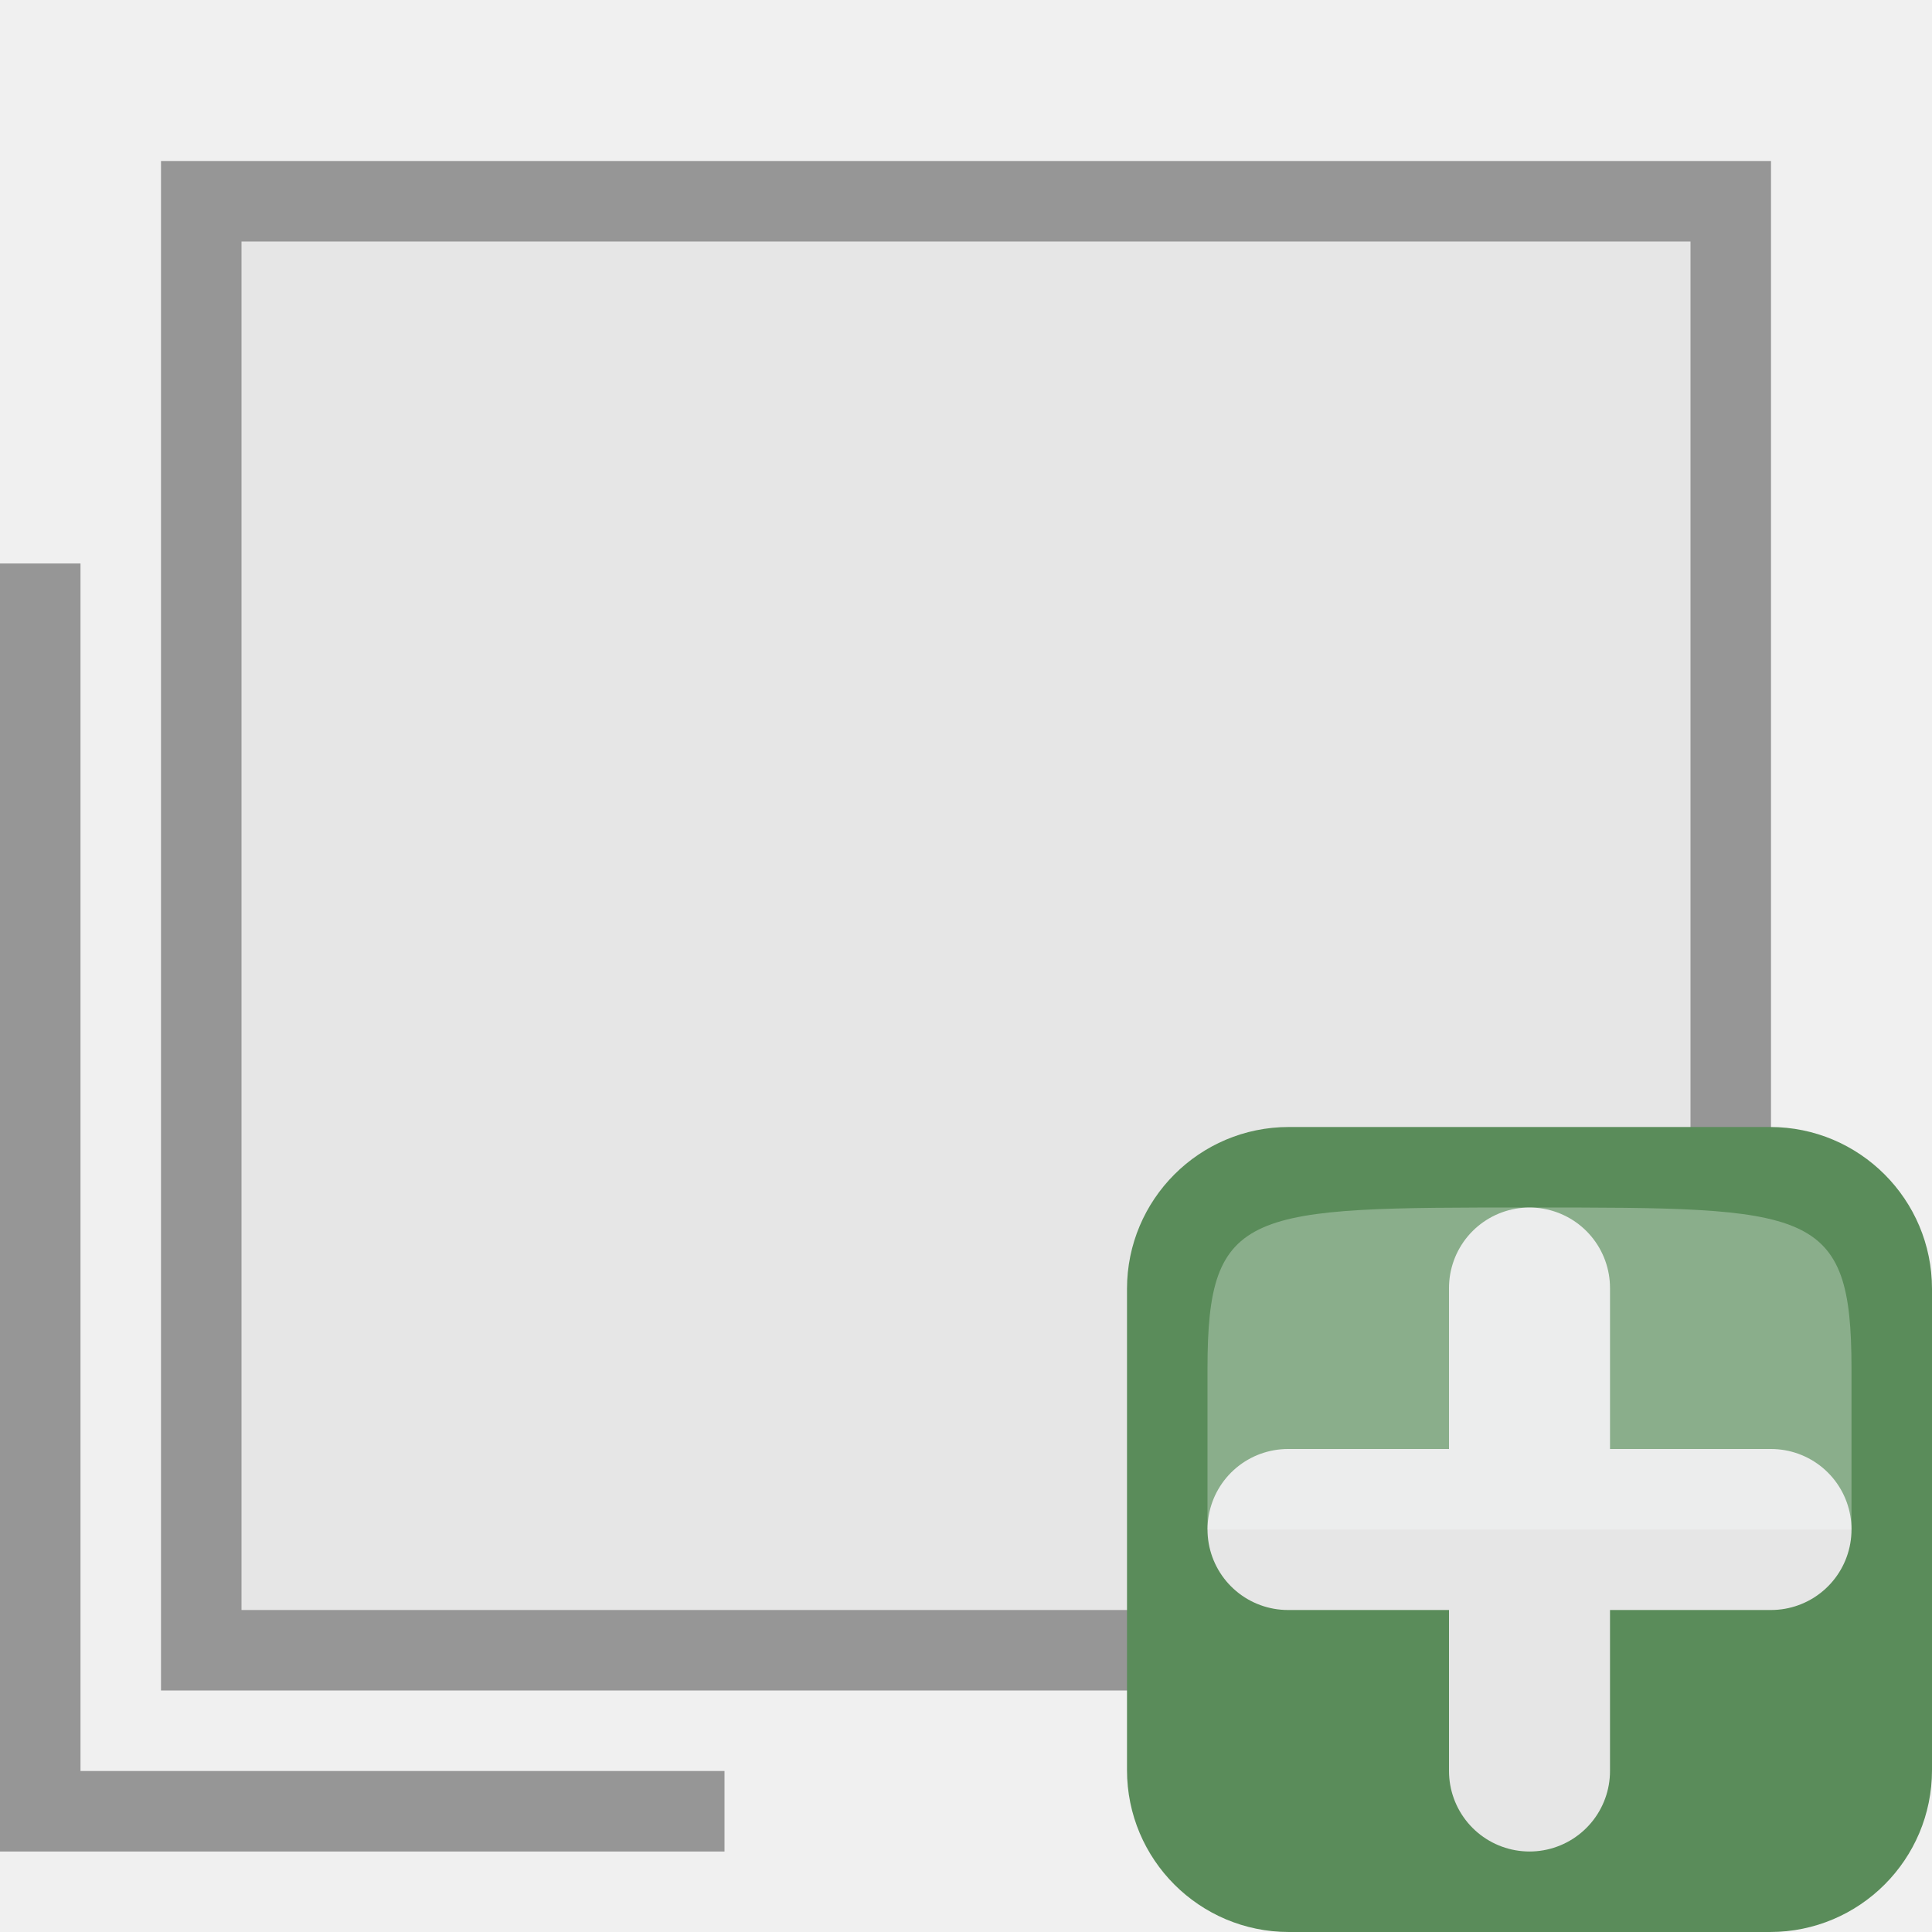
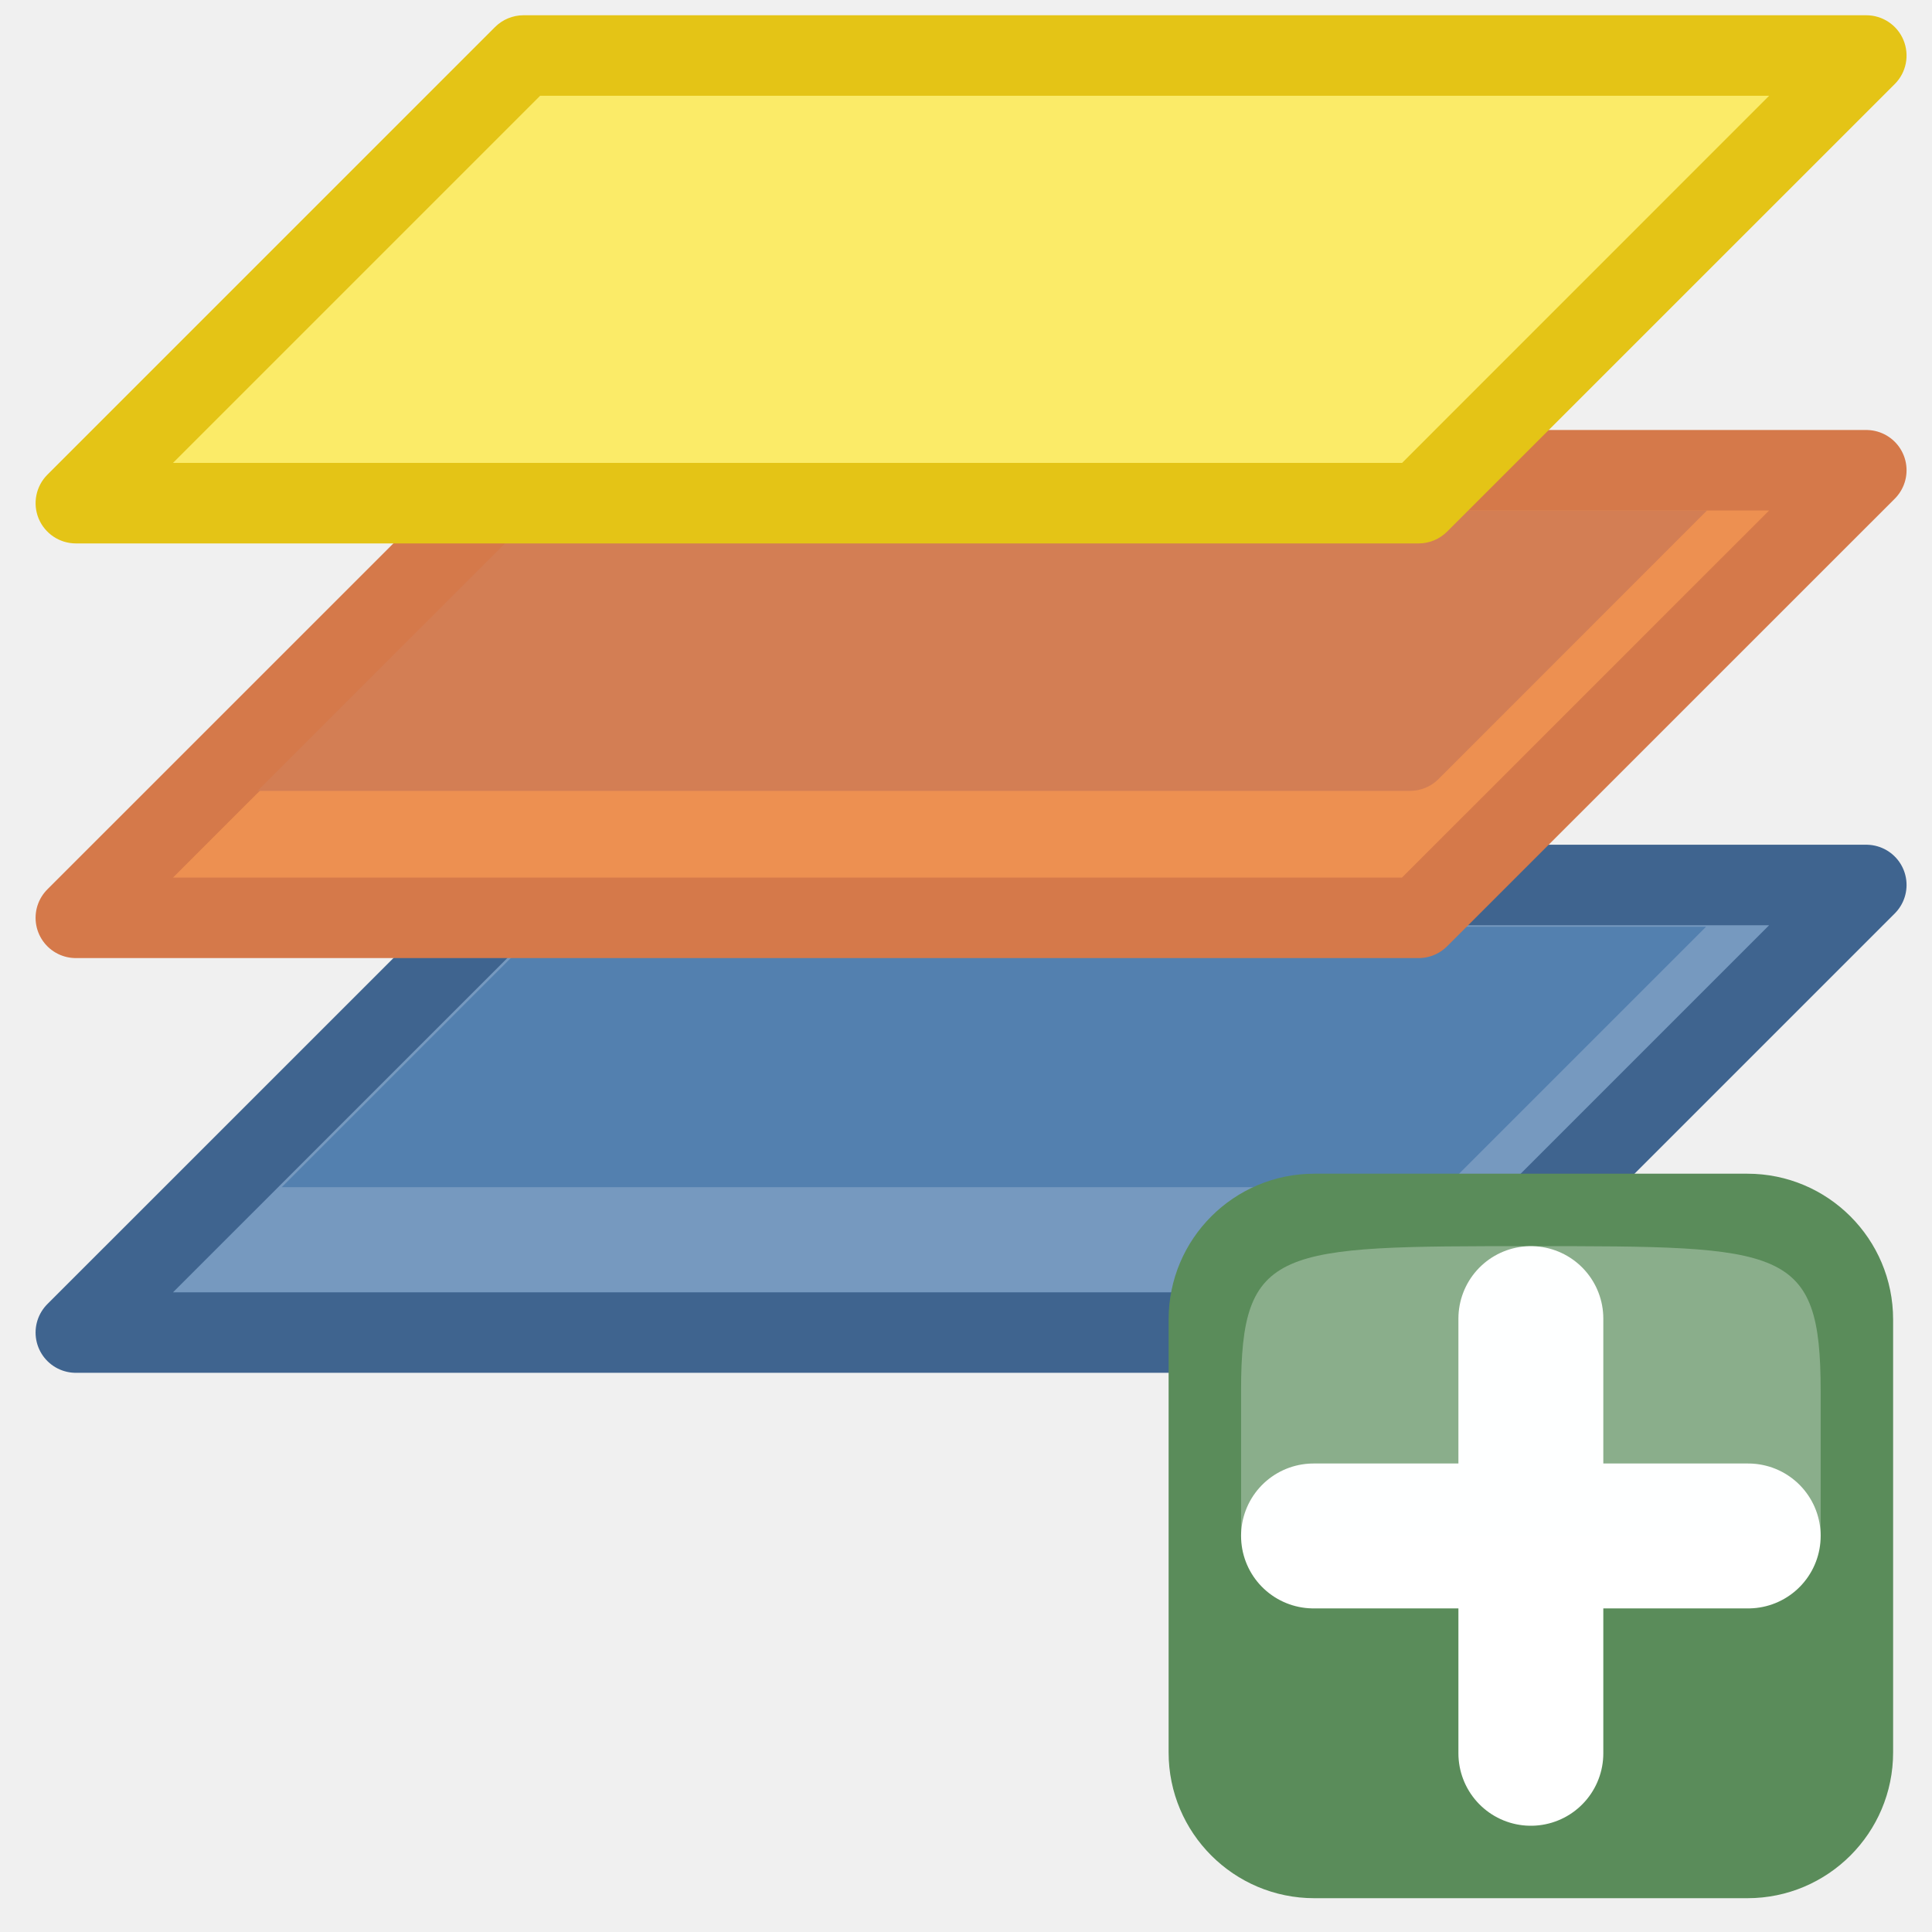
- <svg xmlns="http://www.w3.org/2000/svg" id="svg2" style="enable-background:new;" height="24" width="24" version="1.0">
-   <defs id="defs4">
-     <linearGradient id="linearGradient3632" y2="10" gradientUnits="userSpaceOnUse" y1="10" x2="13" x1="9">
-       <stop id="stop3628" stop-color="#82a0b4" offset="0" />
-       <stop id="stop3630" stop-color="#82a0b4" stop-opacity="0" offset="1" />
-     </linearGradient>
-   </defs>
-   <g id="layer56">
-     <path id="rect4012" stroke-linejoin="miter" d="m2.5,2.5,19,0,0,18-19,0z" stroke="#969696" stroke-linecap="square" stroke-miterlimit="4" stroke-width="1" fill="#e6e6e6" />
-     <path id="path4020" stroke-linejoin="miter" d="m0.5,7.5,0,15,8,0" stroke="#969696" stroke-linecap="square" stroke-width="1px" fill="none" />
-     <rect id="rect3616" opacity="0.9" height="0" width="4" y="7" x="9" fill="url(#linearGradient3632)" />
-   </g>
-   <g id="layer11">
-     <g id="layer18">
-       <rect id="rect3563" ry="2.011" height="10" width="10" stroke-miterlimit="4" y="14" x="14" stroke-width="0" fill="#5a8c5a" />
-       <path id="path3807" stroke-linejoin="round" style="enable-background:accumulate;" d="m16,19,6,0" fill-rule="evenodd" stroke-dashoffset="0" stroke="#e6e6e6" stroke-linecap="round" stroke-miterlimit="4" stroke-dasharray="none" stroke-width="2" fill="#fcffff" />
-       <path id="path3809" stroke-linejoin="round" style="enable-background:accumulate;" d="m19,22,0-6" fill-rule="evenodd" stroke-dashoffset="0" stroke="#e6e6e6" stroke-linecap="round" stroke-miterlimit="4" stroke-dasharray="none" stroke-width="2" fill="#fcffff" />
-       <path id="path6992" opacity="0.3" style="enable-background:new;" d="m15,19,8,0v-2c0-2-0.5-2-4-2s-4,0-4,2v2z" fill-rule="evenodd" fill="#fcffff" />
+ <svg xmlns="http://www.w3.org/2000/svg" width="24" height="24" viewBox="-0.126 0.41 24 24">
+   <g fill="none" fill-rule="evenodd" transform="matrix(1, 0, 0, 1, -0.063075, 0.031538)">
+     <g transform="translate(.874 11.37)">
+       <polygon fill="#7699BF" fill-rule="nonzero" points=".005 5.562 5.566 .002 22.247 .002 16.687 5.562" />
+       <polygon stroke="#3F648F" stroke-linejoin="round" points="22.247 .002 16.687 5.562 .005 5.562 5.566 .002" />
+       <path fill="#5380AF" fill-rule="nonzero" d="M5.797,0.521 L2.563,3.756 L16.815,3.756 C16.947,3.756 17.074,3.703 17.168,3.609 L20.256,0.521 L5.797,0.521 Z" />
+     </g>
+     <g transform="translate(0 6)">
+       <polygon fill="#ED9051" fill-rule="nonzero" points="17.56 5.78 .879 5.78 6.44 .22 23.121 .22" />
+       <polygon stroke="#D5794A" stroke-linejoin="round" points="17.56 5.78 .879 5.78 6.44 .22 23.121 .22" />
+       <path fill="#D37E54" fill-rule="nonzero" d="M6.622,0.718 L3.136,4.203 L17.453,4.203 C17.586,4.203 17.713,4.15 17.807,4.056 L21.144,0.718 L6.622,0.718 Z" />
+     </g>
+     <g fill-rule="nonzero" transform="translate(.34 .544)">
+       <polygon fill="#FBEB68" points="22.781 .524 17.221 6.085 .539 6.085 6.1 .524" />
+       <path fill="#E4C416" d="M6.1,0.024 C5.967,0.024 5.84,0.077 5.746,0.171 L0.186,5.731 C0.043,5.874 -0,6.089 0.077,6.276 C0.155,6.463 0.337,6.585 0.539,6.585 L17.221,6.585 C17.353,6.585 17.48,6.532 17.574,6.438 L23.135,0.878 C23.278,0.735 23.32,0.52 23.243,0.333 C23.166,0.146 22.983,0.024 22.781,0.024 L6.1,0.024 Z M6.307,1.024 L21.574,1.024 L17.014,5.585 L1.746,5.585 L6.307,1.024 Z" />
    </g>
  </g>
+   <g transform="matrix(0.692308, 0, 0, 0.692308, 1.237086, 1.836297)">
+     <rect fill="#5a8c5a" height="13" rx="2.615" ry="2.615" width="13" x="19" y="19" />
+     <path d="m21.6 25.5l7.8 0" style="fill:#fff;fill-rule:evenodd;stroke:#fff;stroke-width:2.6;stroke-linecap:round;stroke-linejoin:round;overflow:visible" />
+     <path d="m25.5 29.4l0-7.8" style="fill:#fff;fill-rule:evenodd;stroke:#fff;stroke-width:2.6;stroke-linecap:round;stroke-linejoin:round;overflow:visible" />
+     <path d="m20.3 25.5h10.4c0 0 0 0 0-2.6 0-2.6-.65-2.6-5.2-2.6-4.55 0-5.2 0-5.2 2.6 0 2.6 0 2.6 0 2.6z" fill="#fcffff" fill-rule="evenodd" opacity=".3" />
+   </g>
</svg>
